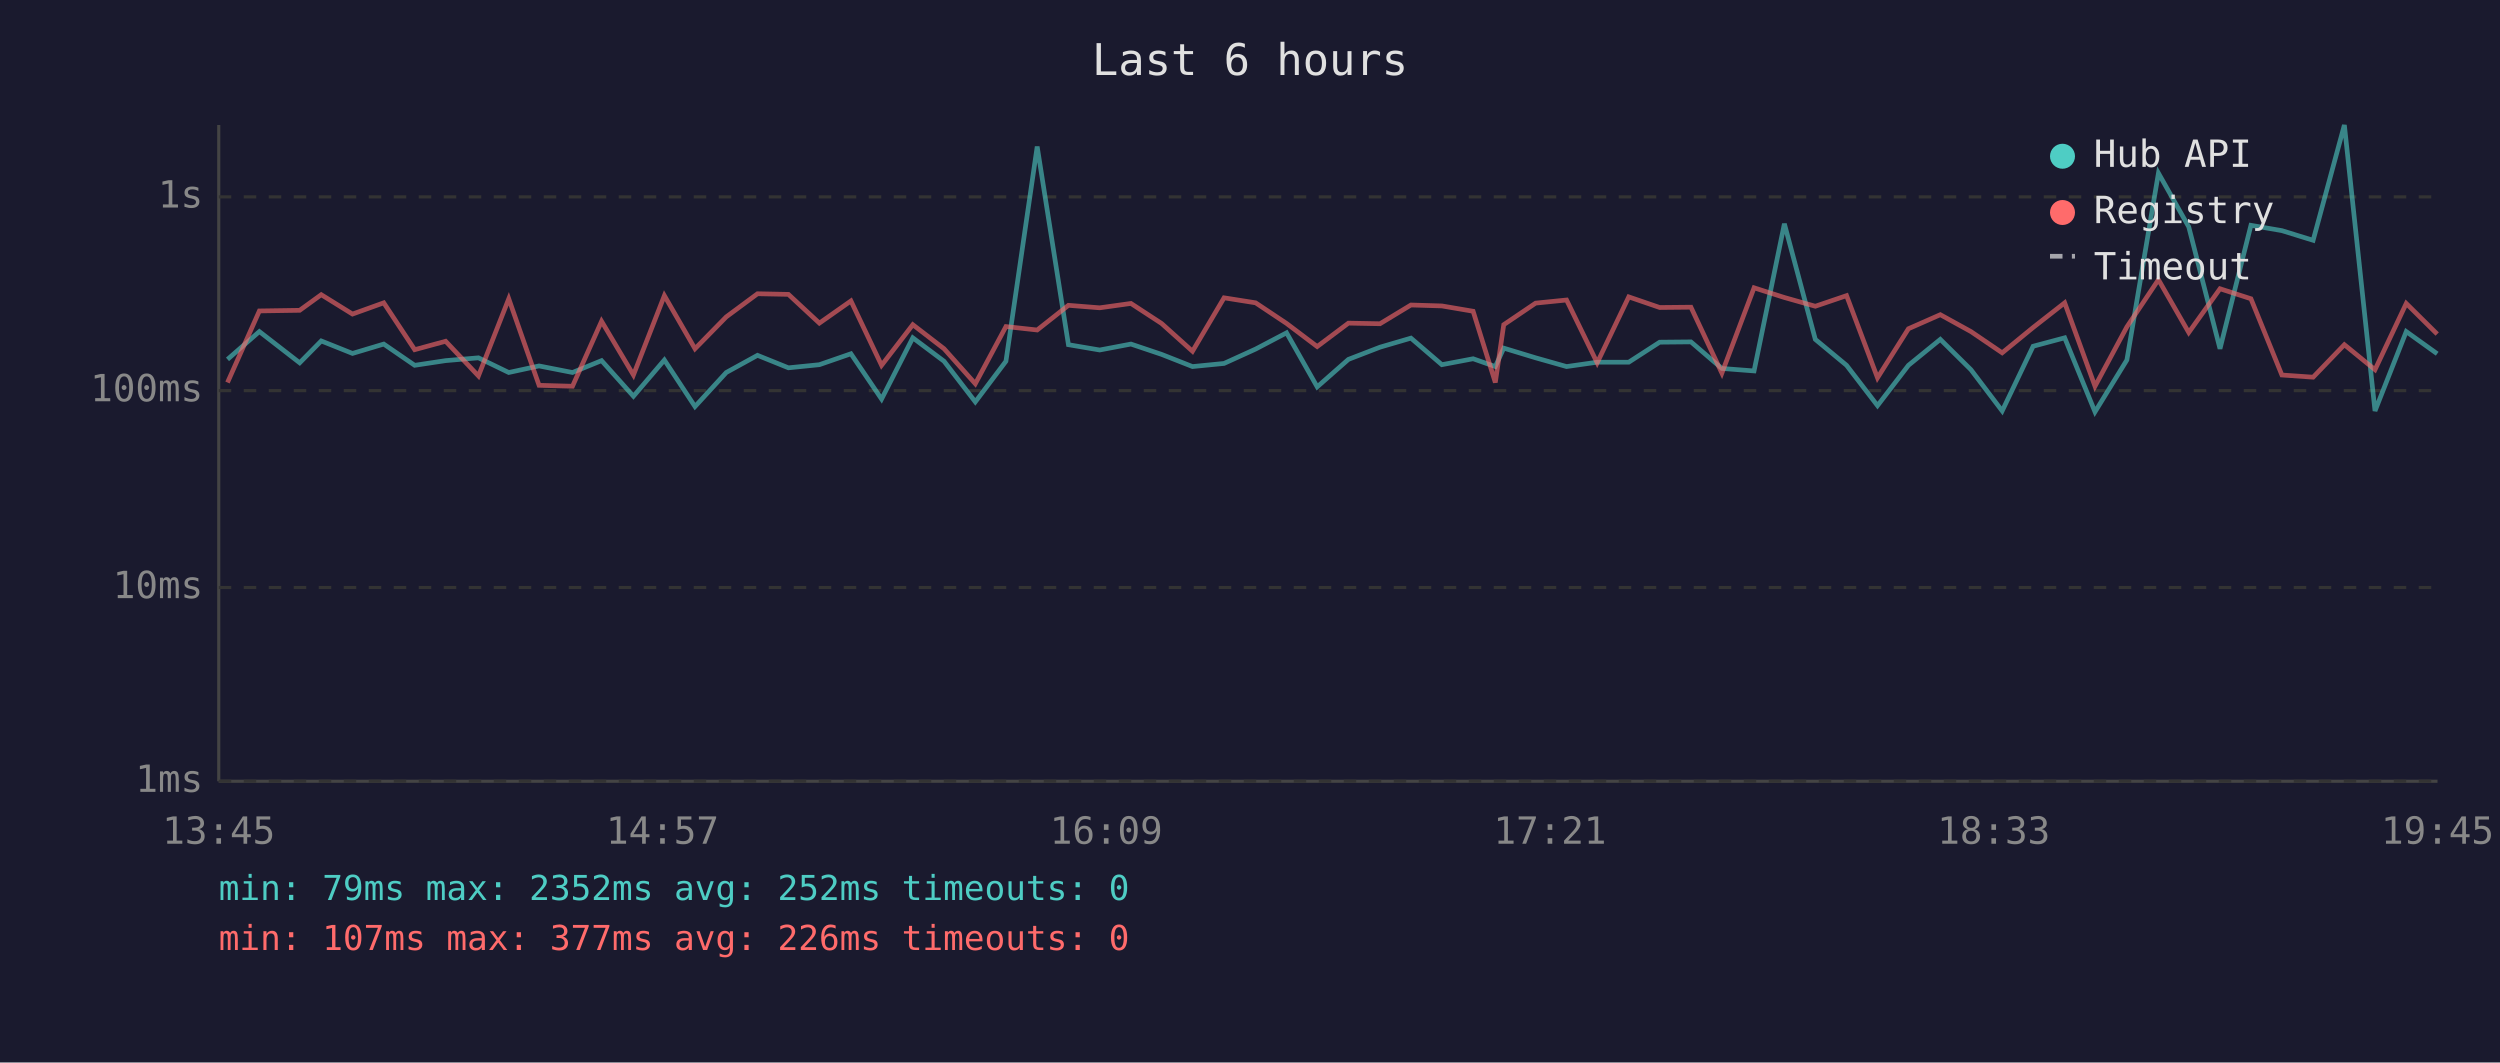
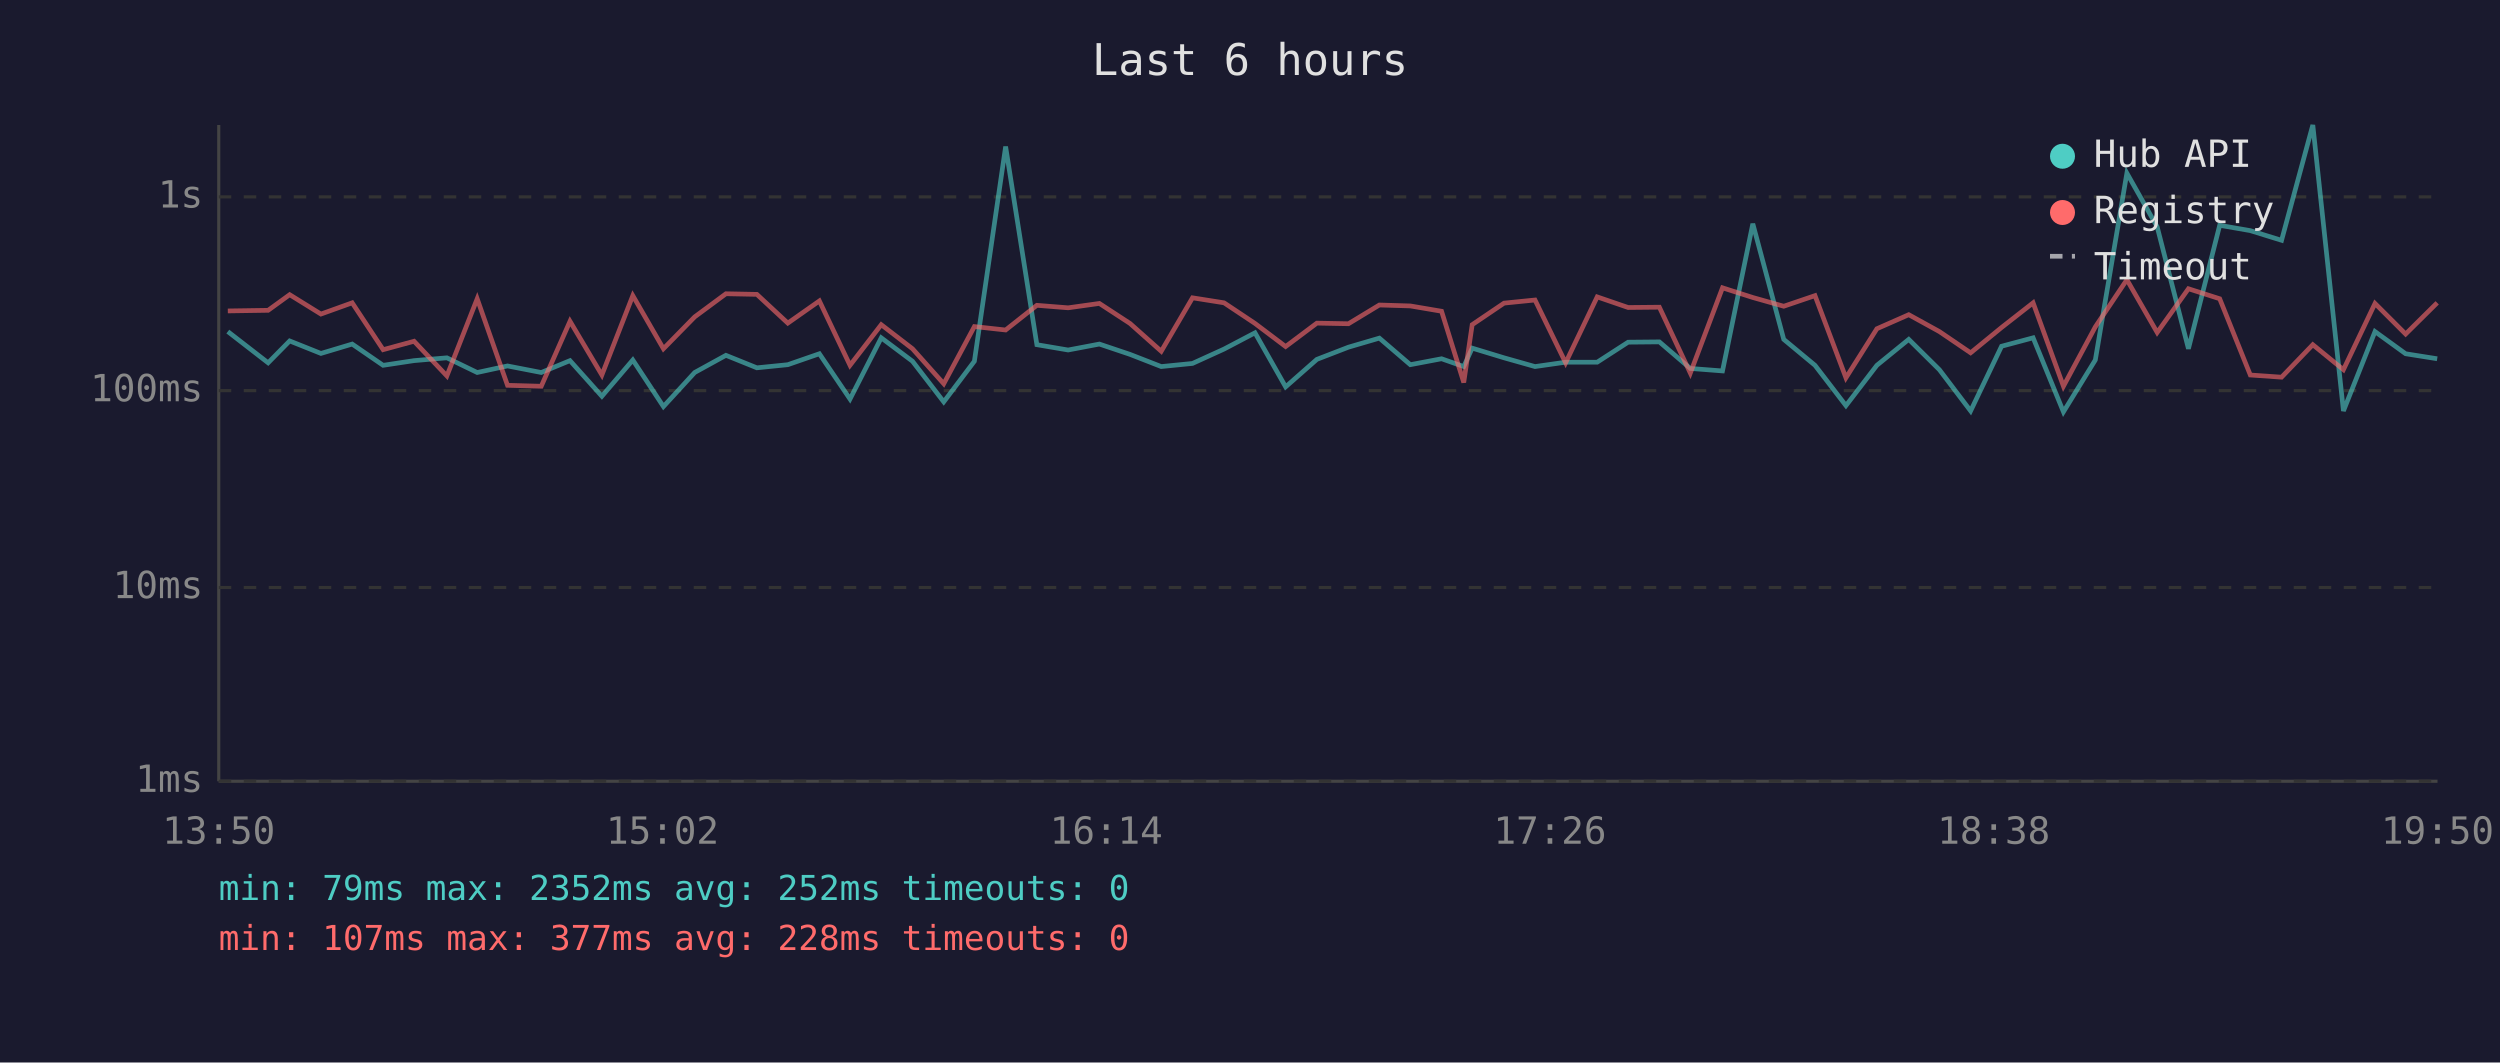
<svg xmlns="http://www.w3.org/2000/svg" viewBox="0 0 800 340" font-family="monospace" font-size="12">
  <rect width="800" height="340" fill="#1a1a2e" />
  <text x="400" y="24" fill="#e0e0e0" font-size="14" text-anchor="middle">Last 6 hours</text>
  <line x1="70" y1="40" x2="70" y2="250" stroke="#444" stroke-width="1" />
  <line x1="70" y1="250" x2="780" y2="250" stroke="#444" stroke-width="1" />
  <line x1="70" y1="250" x2="780" y2="250" stroke="#333" stroke-width="1" stroke-dasharray="4" />
  <text x="65" y="250" fill="#888" text-anchor="end" dominant-baseline="middle">1ms</text>
  <line x1="70" y1="188" x2="780" y2="188" stroke="#333" stroke-width="1" stroke-dasharray="4" />
  <text x="65" y="188" fill="#888" text-anchor="end" dominant-baseline="middle">10ms</text>
  <line x1="70" y1="125" x2="780" y2="125" stroke="#333" stroke-width="1" stroke-dasharray="4" />
  <text x="65" y="125" fill="#888" text-anchor="end" dominant-baseline="middle">100ms</text>
  <line x1="70" y1="63" x2="780" y2="63" stroke="#333" stroke-width="1" stroke-dasharray="4" />
  <text x="65" y="63" fill="#888" text-anchor="end" dominant-baseline="middle">1s</text>
-   <text x="70" y="270" fill="#888" text-anchor="middle">13:45</text>
-   <text x="212" y="270" fill="#888" text-anchor="middle">14:57</text>
-   <text x="354" y="270" fill="#888" text-anchor="middle">16:09</text>
-   <text x="496" y="270" fill="#888" text-anchor="middle">17:21</text>
-   <text x="638" y="270" fill="#888" text-anchor="middle">18:33</text>
-   <text x="780" y="270" fill="#888" text-anchor="middle">19:45</text>
-   <polyline points="72.8,115.0 83.0,106.1 95.9,116.1 102.8,109.1 112.8,113.1 122.8,110.1 132.7,116.9 142.6,115.4 153.1,114.5 162.8,119.2 172.5,117.1 183.2,119.2 192.5,115.4 202.7,126.8 212.6,115.2 222.4,130.1 232.4,119.2 242.4,113.7 252.3,117.7 262.2,116.7 272.3,113.2 282.1,127.7 292.1,108.1 302.1,115.6 312.1,128.6 321.9,115.6 331.9,46.9 341.9,110.3 351.9,112.0 361.9,110.1 371.7,113.4 381.6,117.3 391.7,116.3 401.8,111.7 411.7,106.5 421.5,123.8 431.5,115.0 441.6,111.1 451.5,108.2 461.4,116.7 471.4,114.8 478.5,117.3 481.2,111.4 491.4,114.5 501.3,117.3 511.1,115.9 521.2,115.9 531.1,109.5 541.1,109.4 551.0,117.9 561.3,118.7 571.0,71.6 580.9,108.6 590.9,116.9 600.8,129.8 610.7,116.9 620.9,108.6 630.7,118.3 640.7,131.5 650.6,110.8 660.7,108.1 670.4,131.8 680.6,115.2 690.7,55.4 700.4,72.6 710.4,111.6 720.3,72.1 730.2,73.8 740.2,76.9 750.2,40.0 760.0,131.5 770.0,106.1 779.9,113.2" fill="none" stroke="#4ecdc4" stroke-width="1.5" opacity="0.6" />
-   <polyline points="72.8,122.4 83.0,99.5 95.9,99.3 102.8,94.3 112.8,100.5 122.8,96.9 132.7,111.9 142.6,109.2 153.1,120.3 162.8,95.6 172.5,123.3 183.2,123.6 192.5,102.8 202.7,120.0 212.6,94.6 222.4,111.6 232.4,101.4 242.4,94.0 252.3,94.2 262.2,103.4 272.3,96.3 282.1,116.9 292.1,103.9 302.1,111.6 312.1,122.8 321.9,104.5 331.9,105.6 341.9,97.7 351.9,98.5 361.9,97.1 371.7,103.5 381.6,112.4 391.7,95.3 401.8,96.9 411.7,103.5 421.5,110.9 431.5,103.4 441.6,103.6 451.5,97.6 461.4,97.9 471.4,99.6 478.5,122.4 481.2,103.9 491.4,97.0 501.3,96.0 511.1,116.1 521.2,95.0 531.1,98.4 541.1,98.3 551.0,119.4 561.3,92.1 571.0,95.2 580.9,98.0 590.9,94.6 600.8,120.9 610.7,105.2 620.9,100.7 630.7,106.1 640.7,112.9 650.6,104.8 660.7,96.9 670.4,123.6 680.6,104.6 690.7,89.5 700.4,106.4 710.4,92.4 720.3,95.6 730.2,120.0 740.2,120.7 750.2,110.3 760.0,118.3 770.0,97.1 779.9,106.9" fill="none" stroke="#ff6b6b" stroke-width="1.5" opacity="0.6" />
+   <text x="70" y="270" fill="#888" text-anchor="middle">13:50</text>
+   <text x="212" y="270" fill="#888" text-anchor="middle">15:02</text>
+   <text x="354" y="270" fill="#888" text-anchor="middle">16:14</text>
+   <text x="496" y="270" fill="#888" text-anchor="middle">17:26</text>
+   <text x="638" y="270" fill="#888" text-anchor="middle">18:38</text>
+   <text x="780" y="270" fill="#888" text-anchor="middle">19:50</text>
+   <polyline points="72.9,106.1 85.8,116.1 92.7,109.1 102.7,113.1 112.7,110.1 122.6,116.9 132.5,115.4 143.0,114.5 152.7,119.2 162.4,117.1 173.2,119.2 182.4,115.4 192.6,126.8 202.5,115.2 212.3,130.1 222.3,119.2 232.3,113.7 242.2,117.7 252.1,116.7 262.2,113.2 272.0,127.7 282.0,108.1 292.0,115.6 302.0,128.6 311.8,115.6 321.8,46.9 331.8,110.3 341.8,112.0 351.8,110.1 361.6,113.4 371.6,117.3 381.6,116.3 391.7,111.7 401.6,106.5 411.4,123.8 421.4,115.0 431.5,111.1 441.4,108.2 451.3,116.7 461.3,114.8 468.4,117.3 471.1,111.4 481.3,114.5 491.2,117.3 501.0,115.9 511.1,115.9 521.0,109.5 531.0,109.4 540.9,117.9 551.2,118.7 560.9,71.6 570.8,108.6 580.8,116.9 590.7,129.8 600.6,116.9 610.8,108.6 620.6,118.3 630.6,131.5 640.5,110.8 650.6,108.1 660.3,131.8 670.5,115.2 680.6,55.4 690.3,72.6 700.3,111.6 710.3,72.1 720.1,73.8 730.1,76.9 740.1,40.0 749.9,131.5 760.0,106.1 769.8,113.2 779.9,114.8" fill="none" stroke="#4ecdc4" stroke-width="1.5" opacity="0.6" />
+   <polyline points="72.9,99.5 85.8,99.3 92.7,94.3 102.7,100.5 112.7,96.9 122.6,111.9 132.5,109.2 143.0,120.3 152.7,95.6 162.4,123.3 173.2,123.6 182.4,102.8 192.6,120.0 202.5,94.6 212.3,111.6 222.3,101.4 232.3,94.0 242.2,94.2 252.1,103.4 262.2,96.3 272.0,116.9 282.0,103.9 292.0,111.6 302.0,122.8 311.8,104.5 321.8,105.6 331.8,97.7 341.8,98.5 351.8,97.1 361.6,103.5 371.6,112.4 381.6,95.3 391.7,96.9 401.6,103.5 411.4,110.9 421.4,103.4 431.5,103.6 441.4,97.6 451.3,97.9 461.3,99.6 468.4,122.4 471.1,103.9 481.3,97.0 491.2,96.0 501.0,116.1 511.1,95.0 521.0,98.4 531.0,98.3 540.9,119.4 551.2,92.1 560.9,95.2 570.8,98.0 580.8,94.6 590.7,120.9 600.6,105.2 610.8,100.7 620.6,106.1 630.6,112.9 640.5,104.8 650.6,96.9 660.3,123.6 670.5,104.6 680.6,89.5 690.3,106.4 700.3,92.4 710.3,95.6 720.1,120.0 730.1,120.7 740.1,110.3 749.9,118.3 760.0,97.1 769.8,106.9 779.9,96.9" fill="none" stroke="#ff6b6b" stroke-width="1.5" opacity="0.6" />
  <circle cx="660" cy="50" r="4" fill="#4ecdc4" />
  <text x="670" y="50" fill="#e0e0e0" dominant-baseline="middle">Hub API</text>
  <circle cx="660" cy="68" r="4" fill="#ff6b6b" />
  <text x="670" y="68" fill="#e0e0e0" dominant-baseline="middle">Registry</text>
  <line x1="656" y1="82" x2="664" y2="82" stroke="#e0e0e0" stroke-width="1.5" stroke-dasharray="4,3" opacity="0.7" />
  <text x="670" y="86" fill="#e0e0e0" dominant-baseline="middle">Timeout</text>
  <text x="70" y="288" fill="#4ecdc4" font-size="11">min: 79ms  max: 2352ms  avg: 252ms  timeouts: 0</text>
-   <text x="70" y="304" fill="#ff6b6b" font-size="11">min: 107ms  max: 377ms  avg: 226ms  timeouts: 0</text>
+   <text x="70" y="304" fill="#ff6b6b" font-size="11">min: 107ms  max: 377ms  avg: 228ms  timeouts: 0</text>
</svg>
